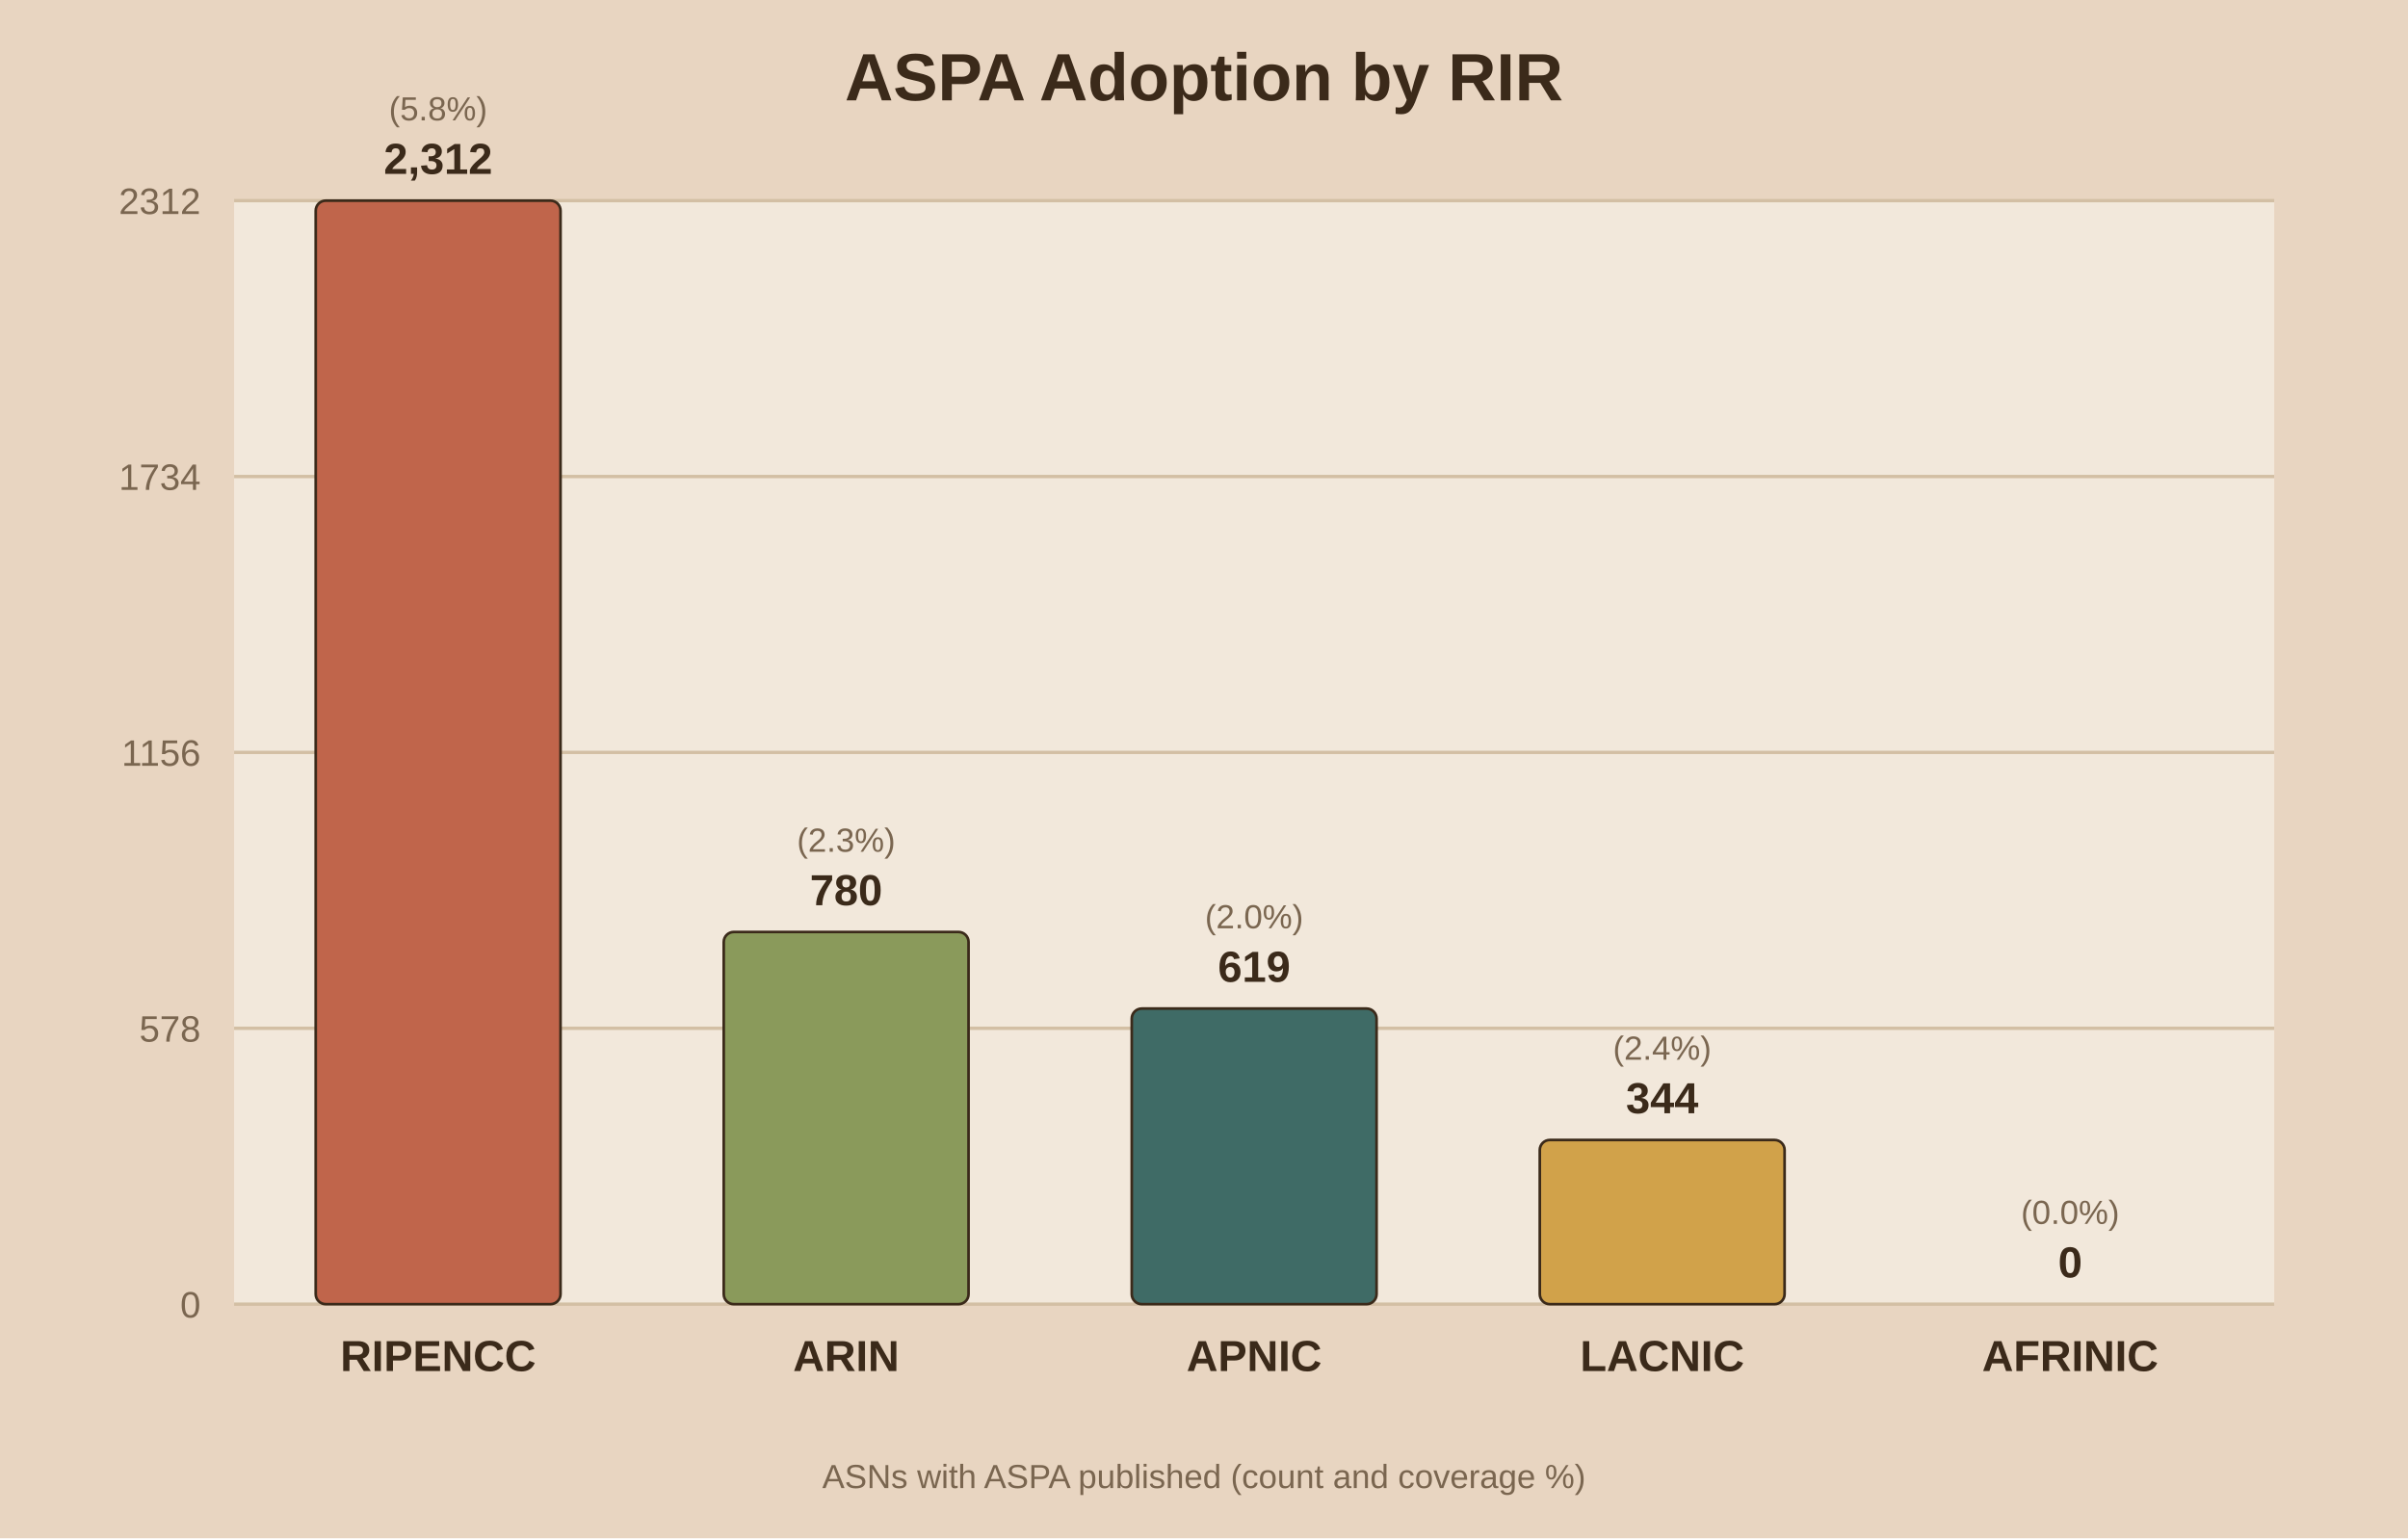
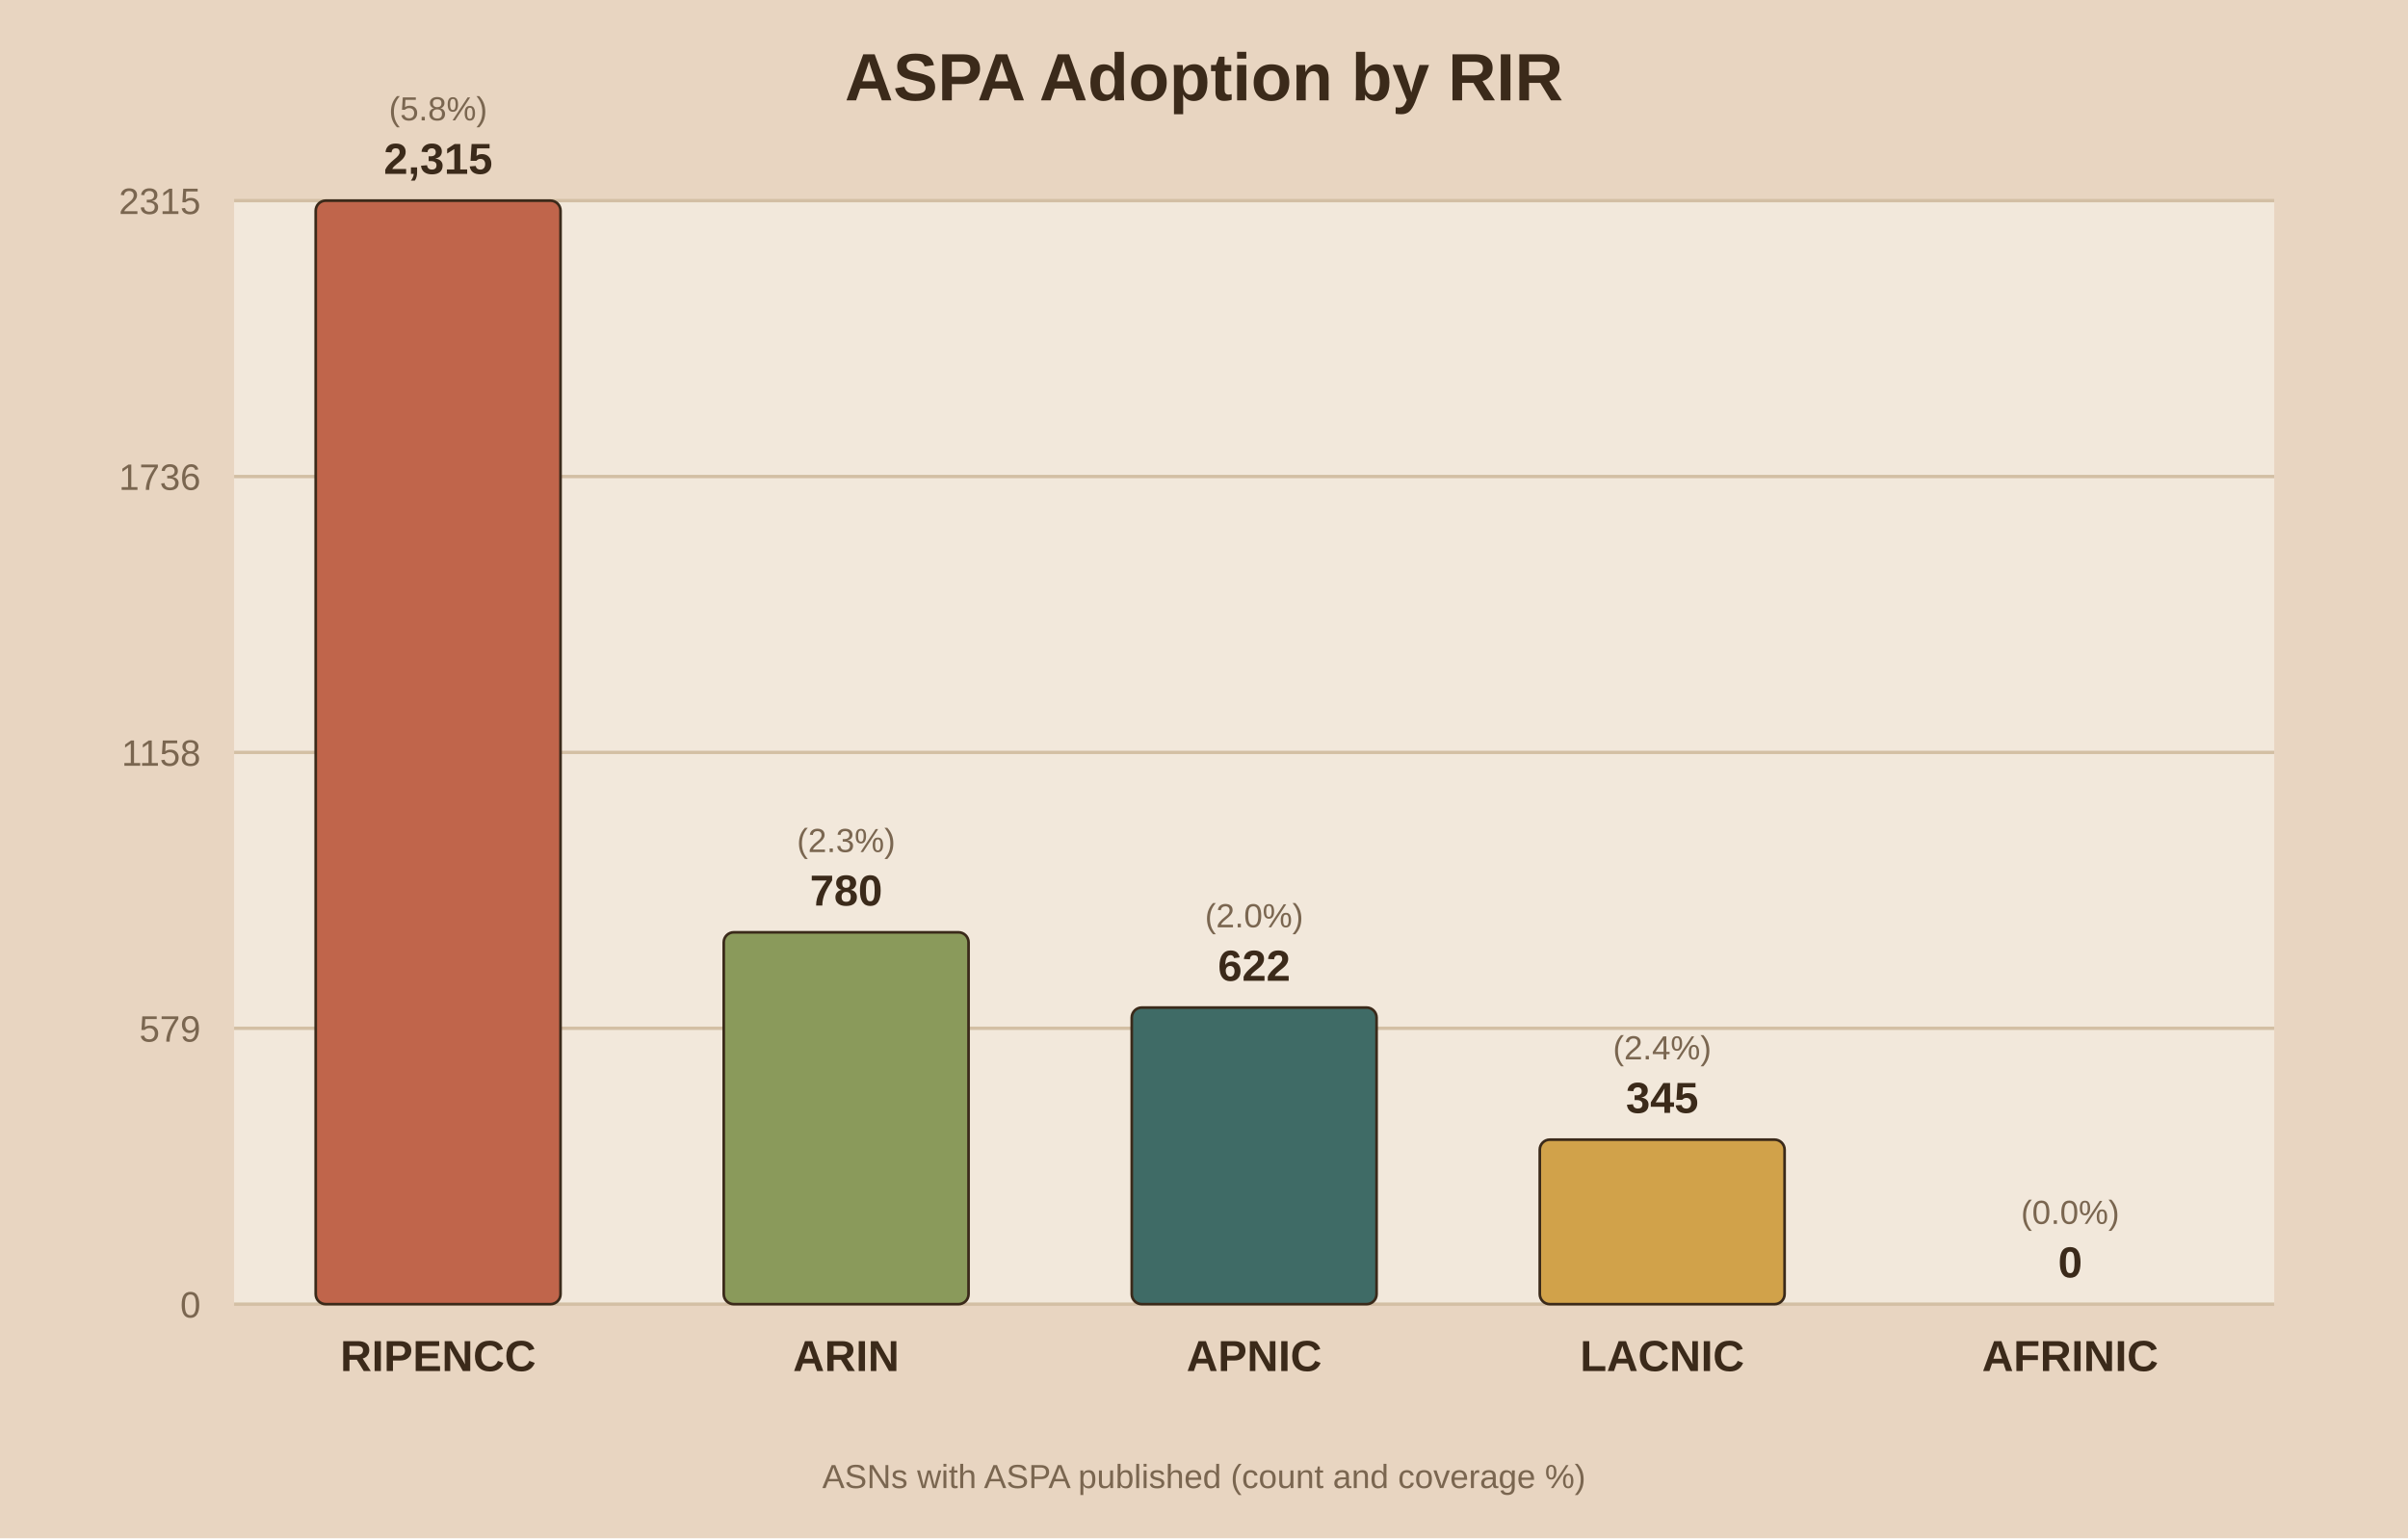
<svg xmlns="http://www.w3.org/2000/svg" viewBox="0 0 720 460">
  <rect width="720" height="460" fill="#e8d5c1" />
  <rect x="70" y="60" width="610" height="330" fill="#f2e8db" />
  <text x="360.0" y="30" text-anchor="middle" font-family="Arial" font-size="20" font-weight="bold" fill="#3b2a1a">ASPA Adoption by RIR</text>
  <line x1="70" y1="390.0" x2="680" y2="390.0" stroke="#d3bfa4" stroke-width="1" />
  <text x="60" y="394.0" text-anchor="end" font-family="Arial" font-size="11" fill="#7a6650">0</text>
  <line x1="70" y1="307.5" x2="680" y2="307.5" stroke="#d3bfa4" stroke-width="1" />
-   <text x="60" y="311.5" text-anchor="end" font-family="Arial" font-size="11" fill="#7a6650">578</text>
+   <text x="60" y="311.5" text-anchor="end" font-family="Arial" font-size="11" fill="#7a6650">579</text>
  <line x1="70" y1="225.0" x2="680" y2="225.0" stroke="#d3bfa4" stroke-width="1" />
-   <text x="60" y="229.0" text-anchor="end" font-family="Arial" font-size="11" fill="#7a6650">1156</text>
+   <text x="60" y="229.0" text-anchor="end" font-family="Arial" font-size="11" fill="#7a6650">1158</text>
  <line x1="70" y1="142.5" x2="680" y2="142.5" stroke="#d3bfa4" stroke-width="1" />
-   <text x="60" y="146.5" text-anchor="end" font-family="Arial" font-size="11" fill="#7a6650">1734</text>
+   <text x="60" y="146.5" text-anchor="end" font-family="Arial" font-size="11" fill="#7a6650">1736</text>
  <line x1="70" y1="60.0" x2="680" y2="60.0" stroke="#d3bfa4" stroke-width="1" />
-   <text x="60" y="64.0" text-anchor="end" font-family="Arial" font-size="11" fill="#7a6650">2312</text>
+   <text x="60" y="64.0" text-anchor="end" font-family="Arial" font-size="11" fill="#7a6650">2315</text>
  <rect x="94.4" y="60.0" width="73.2" height="330.0" fill="#c0654b" stroke="#3b2a1a" stroke-width="0.8" rx="3" />
-   <text x="131.0" y="52.0" text-anchor="middle" font-family="Arial" font-size="13" font-weight="bold" fill="#3b2a1a">2,312</text>
+   <text x="131.0" y="52.0" text-anchor="middle" font-family="Arial" font-size="13" font-weight="bold" fill="#3b2a1a">2,315</text>
  <text x="131.0" y="36.0" text-anchor="middle" font-family="Arial" font-size="10" fill="#7a6650">(5.8%)</text>
  <text x="131.0" y="410.0" text-anchor="middle" font-family="Arial" font-size="13" font-weight="bold" fill="#3b2a1a">RIPENCC</text>
-   <rect x="216.4" y="278.7" width="73.2" height="111.3" fill="#8a9a5b" stroke="#3b2a1a" stroke-width="0.8" rx="3" />
-   <text x="253.0" y="270.7" text-anchor="middle" font-family="Arial" font-size="13" font-weight="bold" fill="#3b2a1a">780</text>
-   <text x="253.0" y="254.7" text-anchor="middle" font-family="Arial" font-size="10" fill="#7a6650">(2.3%)</text>
+   <rect x="216.4" y="278.8" width="73.2" height="111.2" fill="#8a9a5b" stroke="#3b2a1a" stroke-width="0.8" rx="3" />
+   <text x="253.0" y="270.8" text-anchor="middle" font-family="Arial" font-size="13" font-weight="bold" fill="#3b2a1a">780</text>
+   <text x="253.0" y="254.8" text-anchor="middle" font-family="Arial" font-size="10" fill="#7a6650">(2.3%)</text>
  <text x="253.0" y="410.0" text-anchor="middle" font-family="Arial" font-size="13" font-weight="bold" fill="#3b2a1a">ARIN</text>
-   <rect x="338.4" y="301.6" width="73.2" height="88.4" fill="#3f6b66" stroke="#3b2a1a" stroke-width="0.8" rx="3" />
-   <text x="375.0" y="293.6" text-anchor="middle" font-family="Arial" font-size="13" font-weight="bold" fill="#3b2a1a">619</text>
-   <text x="375.0" y="277.6" text-anchor="middle" font-family="Arial" font-size="10" fill="#7a6650">(2.0%)</text>
+   <rect x="338.4" y="301.3" width="73.2" height="88.7" fill="#3f6b66" stroke="#3b2a1a" stroke-width="0.8" rx="3" />
+   <text x="375.0" y="293.3" text-anchor="middle" font-family="Arial" font-size="13" font-weight="bold" fill="#3b2a1a">622</text>
+   <text x="375.0" y="277.3" text-anchor="middle" font-family="Arial" font-size="10" fill="#7a6650">(2.0%)</text>
  <text x="375.0" y="410.0" text-anchor="middle" font-family="Arial" font-size="13" font-weight="bold" fill="#3b2a1a">APNIC</text>
-   <rect x="460.4" y="340.9" width="73.2" height="49.1" fill="#d1a24a" stroke="#3b2a1a" stroke-width="0.8" rx="3" />
-   <text x="497.0" y="332.9" text-anchor="middle" font-family="Arial" font-size="13" font-weight="bold" fill="#3b2a1a">344</text>
-   <text x="497.0" y="316.9" text-anchor="middle" font-family="Arial" font-size="10" fill="#7a6650">(2.4%)</text>
+   <rect x="460.4" y="340.8" width="73.2" height="49.2" fill="#d1a24a" stroke="#3b2a1a" stroke-width="0.8" rx="3" />
+   <text x="497.0" y="332.8" text-anchor="middle" font-family="Arial" font-size="13" font-weight="bold" fill="#3b2a1a">345</text>
+   <text x="497.0" y="316.8" text-anchor="middle" font-family="Arial" font-size="10" fill="#7a6650">(2.4%)</text>
  <text x="497.0" y="410.0" text-anchor="middle" font-family="Arial" font-size="13" font-weight="bold" fill="#3b2a1a">LACNIC</text>
  <rect x="582.4" y="390.0" width="73.2" height="0.0" fill="#7d5a6a" stroke="#3b2a1a" stroke-width="0.8" rx="3" />
  <text x="619.0" y="382.0" text-anchor="middle" font-family="Arial" font-size="13" font-weight="bold" fill="#3b2a1a">0</text>
  <text x="619.0" y="366.0" text-anchor="middle" font-family="Arial" font-size="10" fill="#7a6650">(0.0%)</text>
  <text x="619.0" y="410.0" text-anchor="middle" font-family="Arial" font-size="13" font-weight="bold" fill="#3b2a1a">AFRINIC</text>
  <text x="360.0" y="445" text-anchor="middle" font-family="Arial" font-size="10" fill="#7a6650">ASNs with ASPA published (count and coverage %)</text>
</svg>
